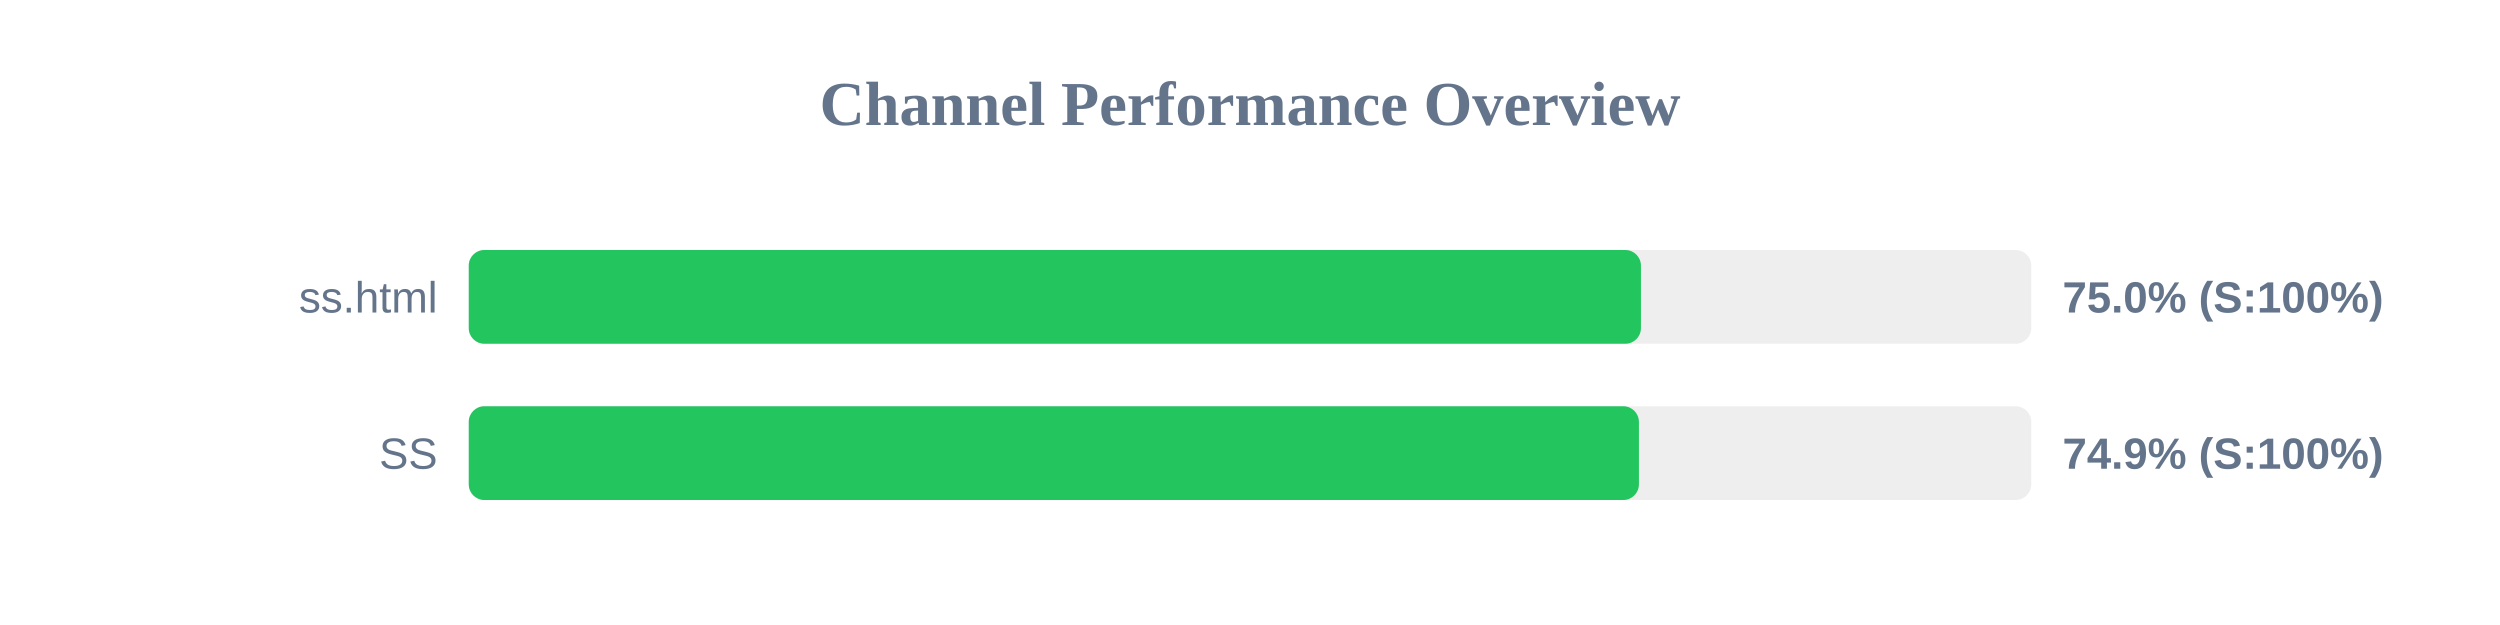
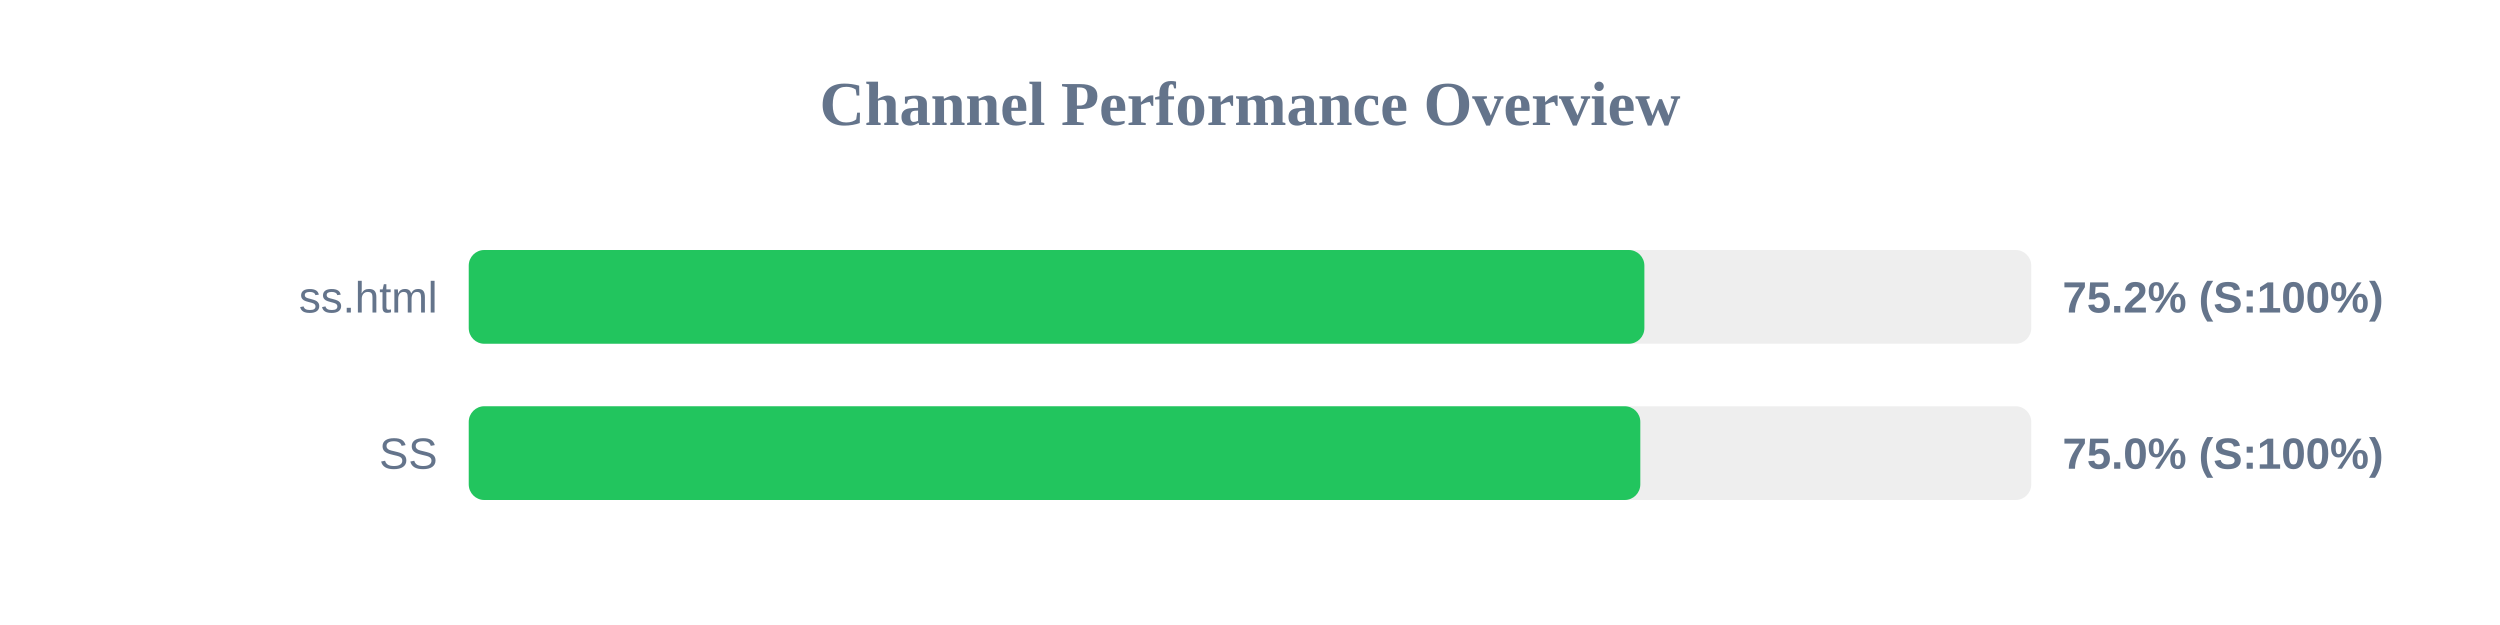
<svg xmlns="http://www.w3.org/2000/svg" width="800" height="200" version="1.1">
  <style>
        .row { font: 14px Arial; fill: #64748b; }
        .score { font: bold 14px Arial; fill: #64748b; }
    </style>
  <text x="400" y="40" text-anchor="middle" font-size="20px" font-weight="bold" fill="#64748b">Channel Performance Overview</text>
  <rect x="150" y="80" width="500" height="30" fill="#eee" rx="5" />
-   <rect x="150" y="80" width="375.1" height="30" fill="#22c55e" rx="5" />
+   <rect x="150" y="80" width="376.2" height="30" fill="#22c55e" rx="5" />
  <text x="140" y="100" text-anchor="end" class="row">ss.html</text>
-   <text x="660" y="100" text-anchor="start" class="score">75.0% (S:100%)</text>
+   <text x="660" y="100" text-anchor="start" class="score">75.2% (S:100%)</text>
  <rect x="150" y="130" width="500" height="30" fill="#eee" rx="5" />
-   <rect x="150" y="130" width="374.45" height="30" fill="#22c55e" rx="5" />
+   <rect x="150" y="130" width="374.9" height="30" fill="#22c55e" rx="5" />
  <text x="140" y="150" text-anchor="end" class="row">SS</text>
-   <text x="660" y="150" text-anchor="start" class="score">74.9% (S:100%)</text>
+   <text x="660" y="150" text-anchor="start" class="score">75.0% (S:100%)</text>
</svg>
